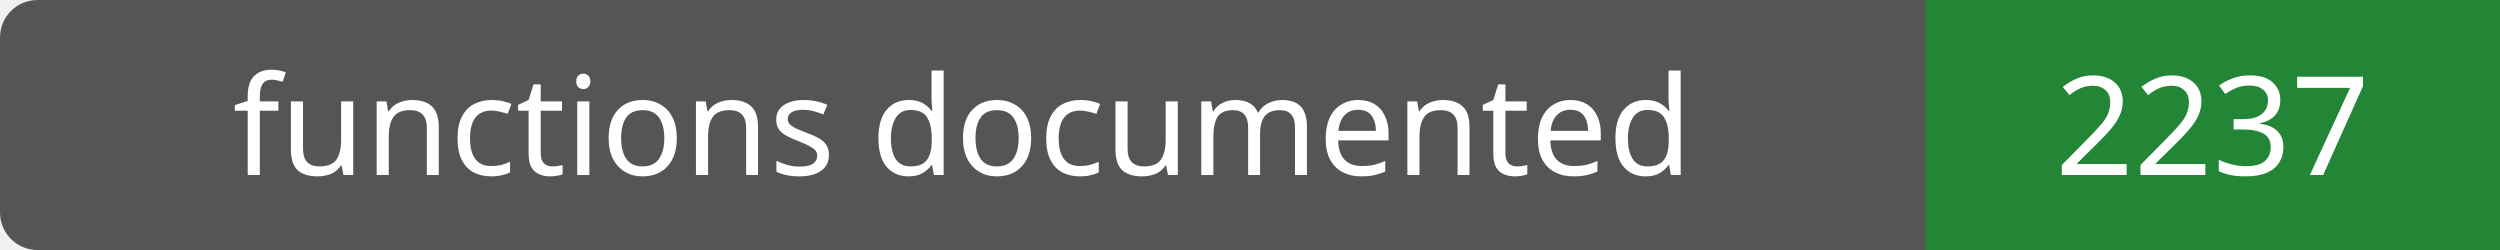
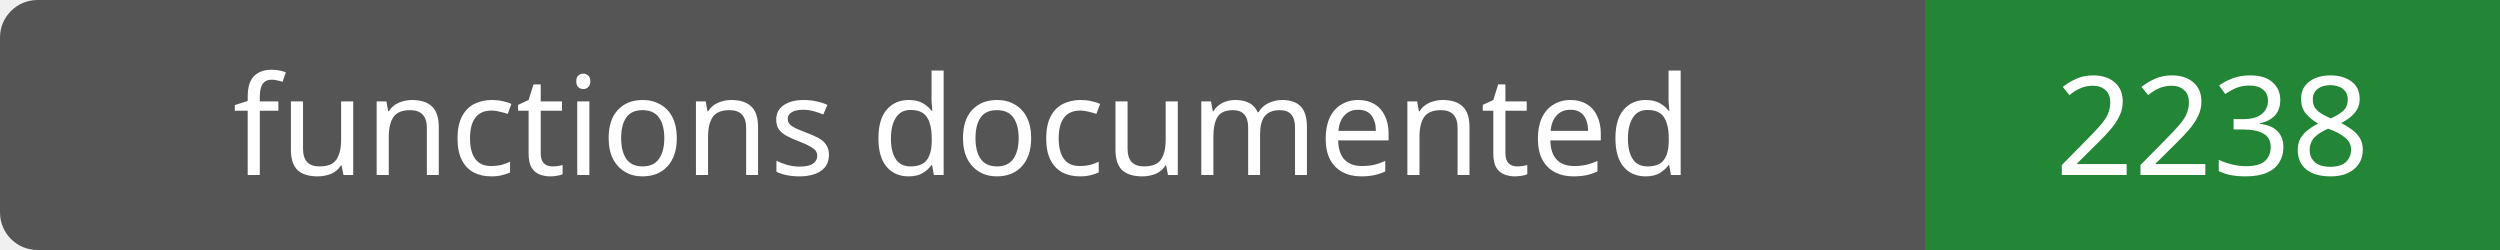
- <svg xmlns="http://www.w3.org/2000/svg" width="200" height="20" role="img" aria-label="functions documented: 2237">
+ <svg xmlns="http://www.w3.org/2000/svg" width="200" height="20" role="img" aria-label="functions documented: 2238">
  <rect width="200" height="20" rx="3" fill="#555" />
  <path fill="#238636" d="M154 0h46v20H154z" />
  <g fill="#fff" text-anchor="middle" font-family="Verdana,sans-serif" font-size="11">
    <text x="77.0" y="14">functions documented</text>
-     <text x="177.0" y="14">2237</text>
+     <text x="177.0" y="14">2238</text>
  </g>
</svg>
